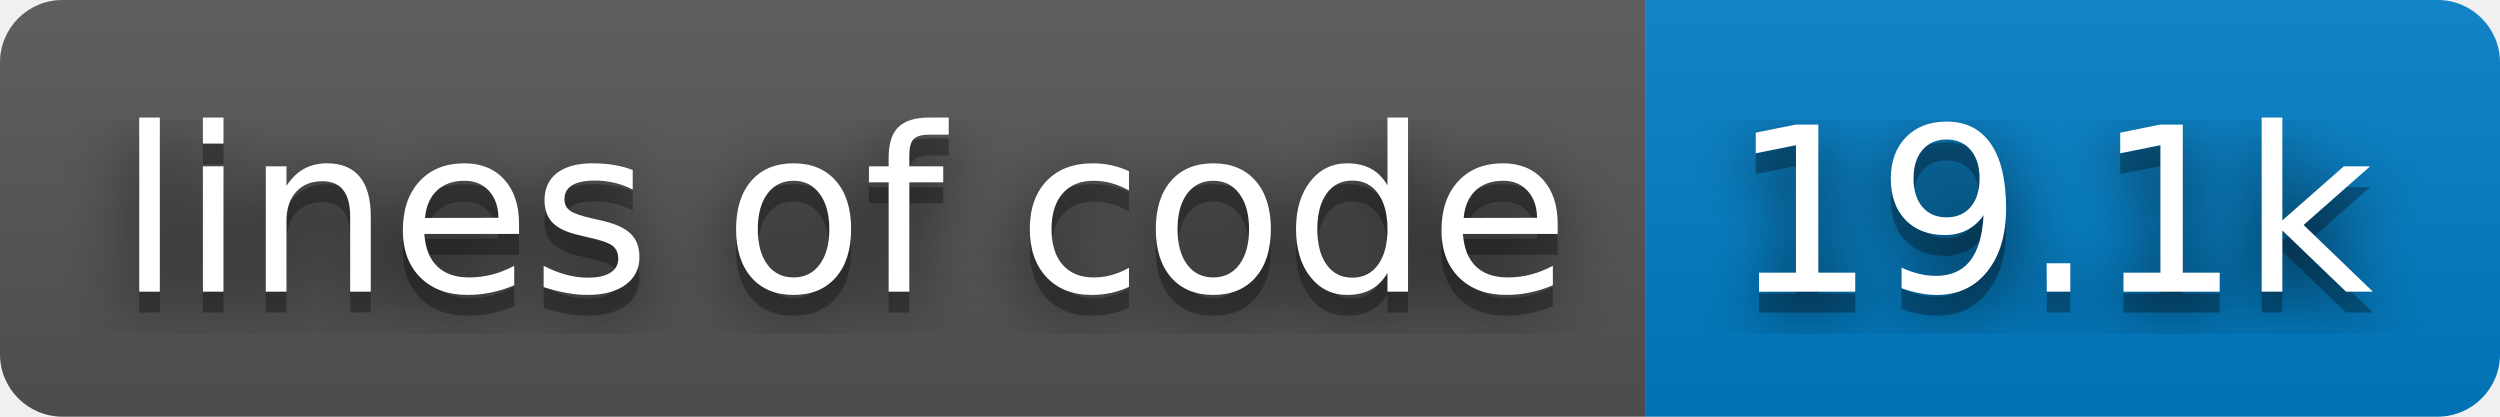
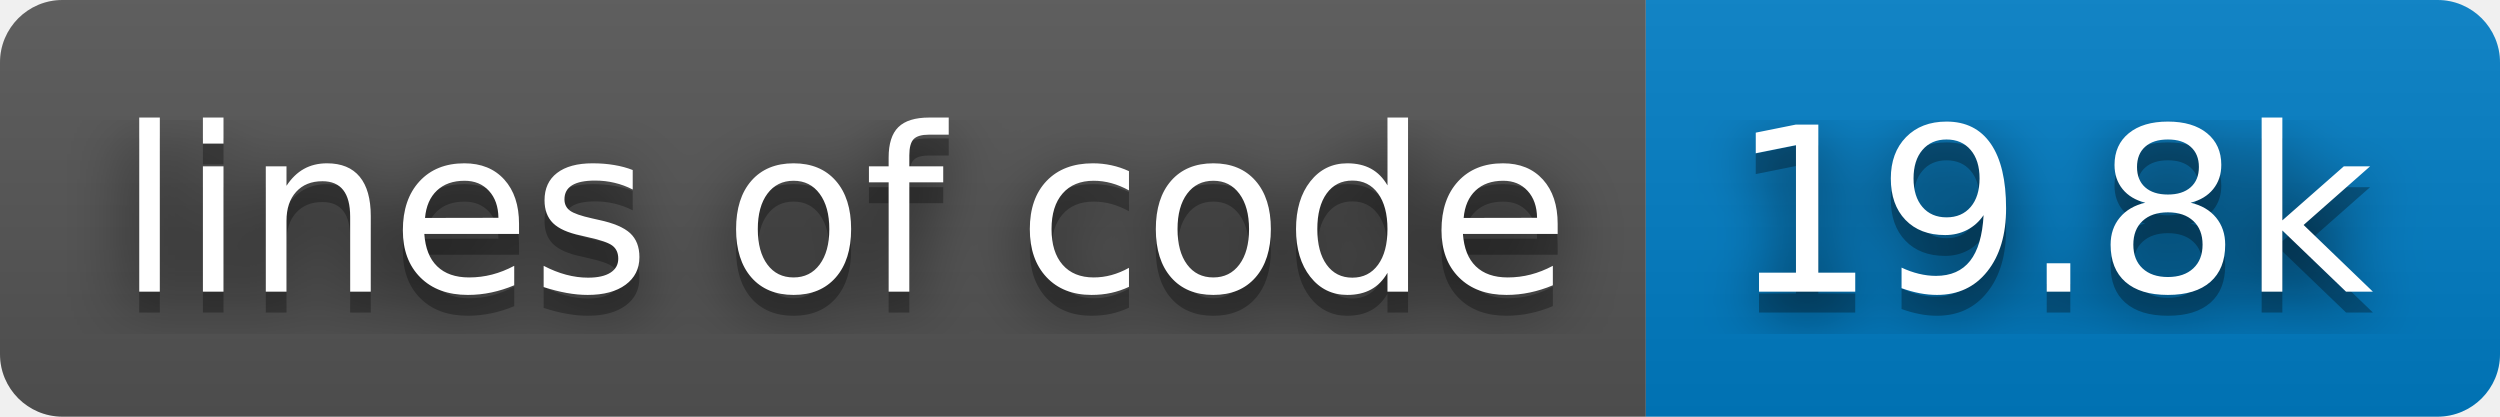
- <svg xmlns="http://www.w3.org/2000/svg" width="120" height="20" role="img" aria-label="lines of code: 19.1k">
+ <svg xmlns="http://www.w3.org/2000/svg" width="120" height="20" role="img" aria-label="lines of code: 19.8k">
  <filter id="blur">
    <feGaussianBlur stdDeviation="16" />
  </filter>
  <linearGradient id="s" x2="0" y2="100%">
    <stop offset="0" stop-color="#bbb" stop-opacity=".1" />
    <stop offset="1" stop-opacity=".1" />
  </linearGradient>
  <clipPath id="r">
    <rect width="120" height="20" rx="3" />
  </clipPath>
  <g clip-path="url(#r)">
    <rect width="79" height="20" fill="#555" />
    <rect x="79" width="41" height="20" fill="#007ec6" />
    <rect width="120" height="20" fill="url(#s)" />
  </g>
  <g fill="#fff" text-anchor="middle" font-family="Verdana,Geneva,DejaVu Sans,sans-serif" text-rendering="geometricPrecision" font-size="110">
    <g transform="scale(.1)">
      <g aria-hidden="true" fill="#010101">
        <text x="405" y="150" fill-opacity=".8" filter="url(#blur)" textLength="690">lines of code</text>
        <text x="405" y="150" fill-opacity=".3" textLength="690">lines of code</text>
      </g>
      <text x="405" y="140" textLength="690">lines of code</text>
    </g>
    <g transform="scale(.1)">
      <g aria-hidden="true" fill="#010101">
-         <text x="985" y="150" fill-opacity=".8" filter="url(#blur)" textLength="310">19.1k</text>
-         <text x="985" y="150" fill-opacity=".3" textLength="310">19.1k</text>
+         <text x="985" y="150" fill-opacity=".8" filter="url(#blur)" textLength="310">19.8k</text>
+         <text x="985" y="150" fill-opacity=".3" textLength="310">19.8k</text>
      </g>
-       <text x="985" y="140" textLength="310">19.1k</text>
+       <text x="985" y="140" textLength="310">19.8k</text>
    </g>
  </g>
</svg>
